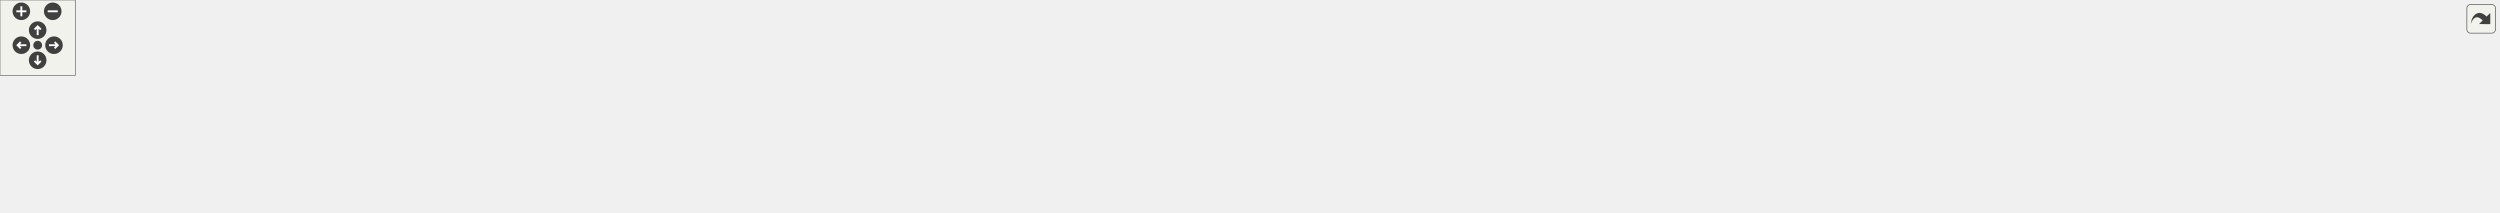
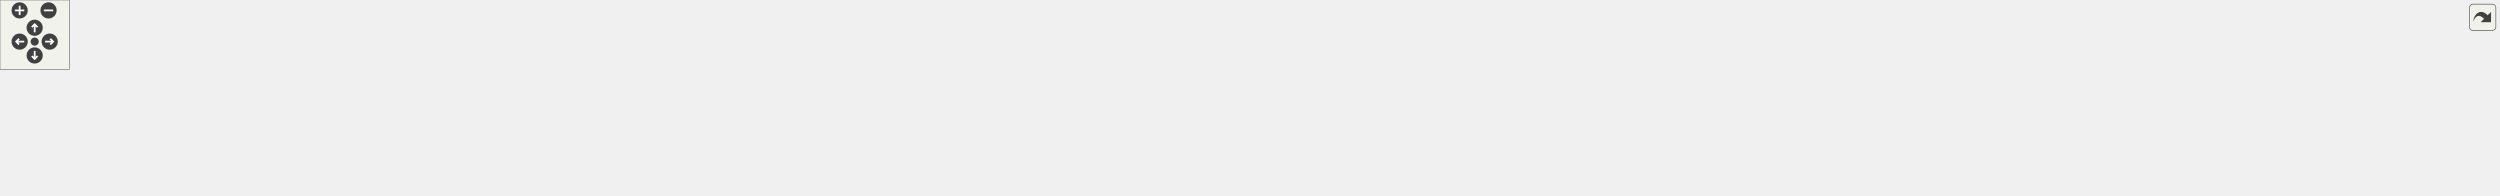
<svg xmlns="http://www.w3.org/2000/svg" xmlns:xlink="http://www.w3.org/1999/xlink" id="main" version="1.1" xml:space="preserve">
  <style type="text/css">
.edge:hover path { stroke: red; }
.edge:hover polygon { stroke: red; fill: red; }
</style>
  <defs>
    <circle id="rim" cx="0" cy="0" r="7" />
    <circle id="rim2" cx="0" cy="0" r="3.5" />
    <g id="zoomPlus">
      <use xlink:href="#rim" fill="#404040">
        <set attributeName="fill" to="#808080" begin="zoomplus.mouseover" end="zoomplus.mouseout" />
      </use>
      <path d="M-4,0h8M0,-4v8" fill="none" stroke="white" stroke-width="1.5" pointer-events="none" />
    </g>
    <g id="zoomMin">
      <use xlink:href="#rim" fill="#404040">
        <set attributeName="fill" to="#808080" begin="zoomminus.mouseover" end="zoomminus.mouseout" />
      </use>
      <path d="M-4,0h8" fill="none" stroke="white" stroke-width="1.5" pointer-events="none" />
    </g>
    <g id="dirArrow">
      <path fill="none" stroke="white" stroke-width="1.5" d="M0,-3.0v7 M-2.5,-0.5L0,-3.0L2.5,-0.5" />
    </g>
    <g id="resetDef">
      <use xlink:href="#rim2" fill="#404040">
        <set attributeName="fill" to="#808080" begin="reset.mouseover" end="reset.mouseout" />
      </use>
    </g>
  </defs>
  <svg id="graph" class="graph">
    <g id="viewport">
      <g id="node1" class="node">
        <g id="a_node1">
          <a xlink:title=" ">
-             <polygon fill="#bfbfbf" stroke="black" points="933.5,-78.5 933.5,-108.5 1070.5,-108.5 1070.5,-78.5 933.5,-78.5" />
-             <text text-anchor="start" x="941.5" y="-96.5" font-family="Helvetica,sans-Serif" font-size="10.00">src/wmtk/simplex/top</text>
-             <text text-anchor="middle" x="1002" y="-85.5" font-family="Helvetica,sans-Serif" font-size="10.00">_dimension_cofaces.hpp</text>
+             <polygon fill="#bfbfbf" stroke="black" points="1015.5,-78.5 1015.5,-108.5 1152.5,-108.5 1152.5,-78.5 1015.5,-78.5" />
+             <text text-anchor="start" x="1023.5" y="-96.5" font-family="Helvetica,sans-Serif" font-size="10.00">src/wmtk/simplex/top</text>
+             <text text-anchor="middle" x="1084" y="-85.5" font-family="Helvetica,sans-Serif" font-size="10.00">_dimension_cofaces.hpp</text>
          </a>
        </g>
      </g>
      <g id="node2" class="node">
        <g id="a_node2">
          <a xlink:href="_edge_valence_invariant_8cpp.html" target="_top" xlink:title=" ">
            <polygon fill="none" stroke="black" points="0,-6 0,-36 146,-36 146,-6 0,-6" />
            <text text-anchor="start" x="8" y="-24" font-family="Helvetica,sans-Serif" font-size="10.00">src/wmtk/invariants</text>
            <text text-anchor="middle" x="73" y="-13" font-family="Helvetica,sans-Serif" font-size="10.00">/EdgeValenceInvariant.cpp</text>
          </a>
        </g>
      </g>
      <g id="edge1" class="edge">
-         <path fill="none" stroke="midnightblue" d="M923.45,-92.51C773.3,-91.5 435.52,-84.22 155,-42 145,-40.5 134.44,-38.35 124.34,-36.02" />
-         <polygon fill="midnightblue" stroke="midnightblue" points="923.48,-96.01 933.5,-92.57 923.52,-89.01 923.48,-96.01" />
+         <path fill="none" stroke="midnightblue" d="M1005.11,-93.11C844.28,-93.28 467.32,-88.17 155,-42 145,-40.52 134.43,-38.39 124.33,-36.06" />
+         <polygon fill="midnightblue" stroke="midnightblue" points="1005.39,-96.61 1015.38,-93.09 1005.38,-89.61 1005.39,-96.61" />
      </g>
      <g id="node3" class="node">
        <g id="a_node3">
          <a xlink:href="_invariant_8cpp.html" target="_top" xlink:title=" ">
            <polygon fill="none" stroke="black" points="164.5,-6 164.5,-36 277.5,-36 277.5,-6 164.5,-6" />
            <text text-anchor="start" x="172.5" y="-24" font-family="Helvetica,sans-Serif" font-size="10.00">src/wmtk/invariants</text>
            <text text-anchor="middle" x="221" y="-13" font-family="Helvetica,sans-Serif" font-size="10.00">/Invariant.cpp</text>
          </a>
        </g>
      </g>
      <g id="edge2" class="edge">
-         <path fill="none" stroke="midnightblue" d="M923.41,-92.78C790.82,-91.97 514.78,-84.69 286,-42 277.99,-40.51 269.58,-38.36 261.56,-36.03" />
-         <polygon fill="midnightblue" stroke="midnightblue" points="923.46,-96.28 933.47,-92.83 923.49,-89.28 923.46,-96.28" />
+         <path fill="none" stroke="midnightblue" d="M1005.16,-89.87C831.86,-83.71 422.4,-66.94 286,-42 277.99,-40.53 269.57,-38.41 261.55,-36.08" />
+         <polygon fill="midnightblue" stroke="midnightblue" points="1005.11,-93.37 1015.23,-90.23 1005.36,-86.38 1005.11,-93.37" />
      </g>
      <g id="node4" class="node">
        <g id="a_node4">
          <a xlink:href="_multi_mesh_map_valid_invariant_8cpp.html" target="_top" xlink:title=" ">
            <polygon fill="none" stroke="black" points="295.5,-6 295.5,-36 474.5,-36 474.5,-6 295.5,-6" />
            <text text-anchor="start" x="303.5" y="-24" font-family="Helvetica,sans-Serif" font-size="10.00">src/wmtk/invariants</text>
            <text text-anchor="middle" x="385" y="-13" font-family="Helvetica,sans-Serif" font-size="10.00">/MultiMeshMapValidInvariant.cpp</text>
          </a>
        </g>
      </g>
      <g id="edge3" class="edge">
-         <path fill="none" stroke="midnightblue" d="M923.24,-87.34C821.44,-80.09 638.87,-65.13 484,-42 472.81,-40.33 460.98,-38.23 449.54,-36.03" />
-         <polygon fill="midnightblue" stroke="midnightblue" points="923.21,-90.84 933.43,-88.06 923.71,-83.86 923.21,-90.84" />
+         <path fill="none" stroke="midnightblue" d="M1005.2,-88.77C890.2,-82.67 669.84,-68.5 484,-42 472.63,-40.38 460.6,-38.28 448.99,-36.05" />
+         <polygon fill="midnightblue" stroke="midnightblue" points="1005.15,-92.27 1015.32,-89.3 1005.52,-85.28 1005.15,-92.27" />
      </g>
      <g id="node5" class="node">
        <g id="a_node5">
          <a xlink:href="transport__tuple_8cpp.html" target="_top" xlink:title=" ">
            <polygon fill="none" stroke="black" points="493,-6 493,-36 631,-36 631,-6 493,-6" />
            <text text-anchor="start" x="501" y="-24" font-family="Helvetica,sans-Serif" font-size="10.00">src/wmtk/multimesh</text>
            <text text-anchor="middle" x="562" y="-13" font-family="Helvetica,sans-Serif" font-size="10.00">/utils/transport_tuple.cpp</text>
          </a>
        </g>
      </g>
      <g id="edge4" class="edge">
-         <path fill="none" stroke="midnightblue" d="M923.11,-84.08C849.48,-75.62 736.77,-61.09 640,-42 631.36,-40.3 622.25,-38.22 613.42,-36.06" />
-         <polygon fill="midnightblue" stroke="midnightblue" points="922.9,-87.58 933.23,-85.24 923.69,-80.63 922.9,-87.58" />
+         <path fill="none" stroke="midnightblue" d="M1005.46,-86.86C916.35,-79.69 766.91,-65.37 640,-42 631.06,-40.35 621.64,-38.25 612.54,-36.04" />
+         <polygon fill="midnightblue" stroke="midnightblue" points="1005.25,-90.35 1015.49,-87.65 1005.8,-83.37 1005.25,-90.35" />
      </g>
      <g id="node6" class="node">
        <g id="a_node6">
          <a xlink:href="_multi_mesh_manager_8cpp.html" target="_top" xlink:title=" ">
            <polygon fill="none" stroke="black" points="649,-11.5 649,-30.5 827,-30.5 827,-11.5 649,-11.5" />
            <text text-anchor="middle" x="738" y="-18.5" font-family="Helvetica,sans-Serif" font-size="10.00">src/wmtk/MultiMeshManager.cpp</text>
          </a>
        </g>
      </g>
      <g id="edge5" class="edge">
-         <path fill="none" stroke="midnightblue" d="M939.84,-75.9C886.59,-61.68 812.03,-41.77 770.04,-30.55" />
-         <polygon fill="midnightblue" stroke="midnightblue" points="938.96,-79.29 949.53,-78.49 940.77,-72.53 938.96,-79.29" />
+         <path fill="none" stroke="midnightblue" d="M1005.45,-76.51C956.68,-66.59 892.69,-53.56 836,-42 817.62,-38.25 797.31,-34.11 779.97,-30.57" />
+         <polygon fill="midnightblue" stroke="midnightblue" points="1004.81,-79.96 1015.31,-78.52 1006.21,-73.1 1004.81,-79.96" />
      </g>
      <g id="node7" class="node">
        <g id="a_node7">
          <a xlink:href="_update_edge_operation_multi_mesh_map_functor_8cpp.html" target="_top" xlink:title=" ">
            <polygon fill="none" stroke="black" points="845.5,-0.5 845.5,-41.5 996.5,-41.5 996.5,-0.5 845.5,-0.5" />
            <text text-anchor="start" x="853.5" y="-29.5" font-family="Helvetica,sans-Serif" font-size="10.00">src/wmtk/operations</text>
            <text text-anchor="start" x="853.5" y="-18.5" font-family="Helvetica,sans-Serif" font-size="10.00">/utils/UpdateEdgeOperation</text>
            <text text-anchor="middle" x="921" y="-7.5" font-family="Helvetica,sans-Serif" font-size="10.00">MultiMeshMapFunctor.cpp</text>
          </a>
        </g>
      </g>
      <g id="edge6" class="edge">
-         <path fill="none" stroke="midnightblue" d="M978.05,-71.66C967.12,-62.15 954.25,-50.94 943.51,-41.59" />
-         <polygon fill="midnightblue" stroke="midnightblue" points="975.77,-74.31 985.61,-78.23 980.36,-69.03 975.77,-74.31" />
+         <path fill="none" stroke="midnightblue" d="M1042.15,-74.4C1018.9,-64.34 989.96,-51.83 966.19,-41.55" />
+         <polygon fill="midnightblue" stroke="midnightblue" points="1040.84,-77.65 1051.41,-78.4 1043.62,-71.22 1040.84,-77.65" />
      </g>
      <g id="node8" class="node">
        <g id="a_node8">
          <a xlink:href="closed__star_8cpp.html" target="_top" xlink:title=" ">
            <polygon fill="none" stroke="black" points="1015,-6 1015,-36 1153,-36 1153,-6 1015,-6" />
            <text text-anchor="start" x="1023" y="-24" font-family="Helvetica,sans-Serif" font-size="10.00">src/wmtk/simplex/closed</text>
            <text text-anchor="middle" x="1084" y="-13" font-family="Helvetica,sans-Serif" font-size="10.00">_star.cpp</text>
          </a>
        </g>
      </g>
      <g id="edge7" class="edge">
-         <path fill="none" stroke="midnightblue" d="M1026.47,-71.46C1039.8,-60 1055.93,-46.14 1067.71,-36" />
-         <polygon fill="midnightblue" stroke="midnightblue" points="1023.89,-69.06 1018.59,-78.23 1028.46,-74.37 1023.89,-69.06" />
+         <path fill="none" stroke="midnightblue" d="M1084,-68.23C1084,-57.57 1084,-45.41 1084,-36.25" />
+         <polygon fill="midnightblue" stroke="midnightblue" points="1080.5,-68.23 1084,-78.23 1087.5,-68.23 1080.5,-68.23" />
      </g>
      <g id="node9" class="node">
        <g id="a_node9">
          <a xlink:href="cofaces__single__dimension_8cpp.html" target="_top" xlink:title=" ">
            <polygon fill="none" stroke="black" points="1171,-6 1171,-36 1315,-36 1315,-6 1171,-6" />
            <text text-anchor="start" x="1179" y="-24" font-family="Helvetica,sans-Serif" font-size="10.00">src/wmtk/simplex/cofaces</text>
            <text text-anchor="middle" x="1243" y="-13" font-family="Helvetica,sans-Serif" font-size="10.00">_single_dimension.cpp</text>
          </a>
        </g>
      </g>
      <g id="edge8" class="edge">
-         <path fill="none" stroke="midnightblue" d="M1059.55,-75.66C1100.82,-63.59 1155.8,-47.51 1194.78,-36.11" />
-         <polygon fill="midnightblue" stroke="midnightblue" points="1058.52,-72.32 1049.9,-78.49 1060.48,-79.04 1058.52,-72.32" />
+         <path fill="none" stroke="midnightblue" d="M1124.95,-74.34C1151.83,-62.42 1186.47,-47.07 1211.26,-36.07" />
+         <polygon fill="midnightblue" stroke="midnightblue" points="1123.52,-71.15 1115.79,-78.4 1126.35,-77.55 1123.52,-71.15" />
      </g>
      <g id="node10" class="node">
        <g id="a_node10">
          <a xlink:href="_top_dimension_cofaces_iterable_8cpp.html" target="_top" xlink:title=" ">
            <polygon fill="none" stroke="black" points="1333.5,-6 1333.5,-36 1518.5,-36 1518.5,-6 1333.5,-6" />
            <text text-anchor="start" x="1341.5" y="-24" font-family="Helvetica,sans-Serif" font-size="10.00">src/wmtk/simplex/iterable</text>
            <text text-anchor="middle" x="1426" y="-13" font-family="Helvetica,sans-Serif" font-size="10.00">/TopDimensionCofacesIterable.cpp</text>
          </a>
        </g>
      </g>
      <g id="edge9" class="edge">
-         <path fill="none" stroke="midnightblue" d="M1080.81,-81C1146.08,-71.26 1241.22,-56.6 1324,-42 1334.49,-40.15 1345.55,-38.09 1356.38,-36.02" />
-         <polygon fill="midnightblue" stroke="midnightblue" points="1079.97,-77.58 1070.59,-82.52 1081,-84.51 1079.97,-77.58" />
+         <path fill="none" stroke="midnightblue" d="M1162,-76.42C1221.06,-64.25 1301.37,-47.69 1357.86,-36.05" />
+         <polygon fill="midnightblue" stroke="midnightblue" points="1161.06,-73.04 1151.98,-78.49 1162.48,-79.9 1161.06,-73.04" />
      </g>
      <g id="node11" class="node">
        <g id="a_node11">
          <a xlink:href="open__star_8cpp.html" target="_top" xlink:title=" ">
            <polygon fill="none" stroke="black" points="1536.5,-6 1536.5,-36 1667.5,-36 1667.5,-6 1536.5,-6" />
            <text text-anchor="start" x="1544.5" y="-24" font-family="Helvetica,sans-Serif" font-size="10.00">src/wmtk/simplex/open</text>
            <text text-anchor="middle" x="1602" y="-13" font-family="Helvetica,sans-Serif" font-size="10.00">_star.cpp</text>
          </a>
        </g>
      </g>
      <g id="edge10" class="edge">
-         <path fill="none" stroke="midnightblue" d="M1080.63,-89.08C1183.96,-83.65 1370.77,-70.59 1528,-42 1536.64,-40.43 1545.75,-38.34 1554.5,-36.1" />
-         <polygon fill="midnightblue" stroke="midnightblue" points="1080.4,-85.59 1070.59,-89.6 1080.76,-92.58 1080.4,-85.59" />
+         <path fill="none" stroke="midnightblue" d="M1162.59,-87.16C1251.76,-80.27 1401.24,-66.2 1528,-42 1536.5,-40.38 1545.45,-38.29 1554.08,-36.08" />
+         <polygon fill="midnightblue" stroke="midnightblue" points="1162.26,-83.67 1152.56,-87.92 1162.8,-90.65 1162.26,-83.67" />
      </g>
      <g id="node12" class="node">
        <g id="a_node12">
          <a xlink:href="top__dimension__cofaces_8cpp.html" target="_top" xlink:title=" ">
            <polygon fill="none" stroke="black" points="1686,-6 1686,-36 1822,-36 1822,-6 1686,-6" />
            <text text-anchor="start" x="1694" y="-24" font-family="Helvetica,sans-Serif" font-size="10.00">src/wmtk/simplex/top</text>
            <text text-anchor="middle" x="1754" y="-13" font-family="Helvetica,sans-Serif" font-size="10.00">_dimension_cofaces.cpp</text>
          </a>
        </g>
      </g>
      <g id="edge11" class="edge">
-         <path fill="none" stroke="midnightblue" d="M1080.87,-91.18C1207.42,-88.03 1463.32,-77.45 1677,-42 1686.27,-40.46 1696.04,-38.33 1705.4,-36.03" />
-         <polygon fill="midnightblue" stroke="midnightblue" points="1080.42,-87.69 1070.51,-91.43 1080.59,-94.68 1080.42,-87.69" />
+         <path fill="none" stroke="midnightblue" d="M1162.55,-90.04C1276.6,-85.51 1494.36,-73.27 1677,-42 1686.12,-40.44 1695.74,-38.32 1704.98,-36.05" />
+         <polygon fill="midnightblue" stroke="midnightblue" points="1162.37,-86.54 1152.51,-90.43 1162.64,-93.54 1162.37,-86.54" />
      </g>
      <g id="node13" class="node">
        <g id="a_node13">
+           <a xlink:href="_tet_mesh_operation_executor_8cpp.html" target="_top" xlink:title=" ">
+             <polygon fill="none" stroke="black" points="1840.5,-6 1840.5,-36 1993.5,-36 1993.5,-6 1840.5,-6" />
+             <text text-anchor="start" x="1848.5" y="-24" font-family="Helvetica,sans-Serif" font-size="10.00">src/wmtk/TetMeshOperation</text>
+             <text text-anchor="middle" x="1917" y="-13" font-family="Helvetica,sans-Serif" font-size="10.00">Executor.cpp</text>
+           </a>
+         </g>
+       </g>
+       <g id="edge12" class="edge">
+         <path fill="none" stroke="midnightblue" d="M1163.01,-91.33C1299.8,-88.38 1589.33,-78.03 1831,-42 1841.31,-40.46 1852.21,-38.33 1862.66,-36.03" />
+         <polygon fill="midnightblue" stroke="midnightblue" points="1162.55,-87.84 1152.63,-91.55 1162.7,-94.84 1162.55,-87.84" />
+       </g>
+       <g id="node14" class="node">
+         <g id="a_node14">
          <a xlink:href="_tri_mesh_operation_executor_8cpp.html" target="_top" xlink:title=" ">
-             <polygon fill="none" stroke="black" points="1840,-6 1840,-36 1990,-36 1990,-6 1840,-6" />
-             <text text-anchor="start" x="1848" y="-24" font-family="Helvetica,sans-Serif" font-size="10.00">src/wmtk/TriMeshOperation</text>
-             <text text-anchor="middle" x="1915" y="-13" font-family="Helvetica,sans-Serif" font-size="10.00">Executor.cpp</text>
-           </a>
-         </g>
-       </g>
-       <g id="edge12" class="edge">
-         <path fill="none" stroke="midnightblue" d="M1080.99,-92.22C1228.96,-90.69 1557.65,-82.56 1831,-42 1841.08,-40.5 1851.74,-38.39 1861.95,-36.1" />
-         <polygon fill="midnightblue" stroke="midnightblue" points="1080.62,-88.72 1070.65,-92.32 1080.69,-95.72 1080.62,-88.72" />
+             <polygon fill="none" stroke="black" points="2012,-6 2012,-36 2162,-36 2162,-6 2012,-6" />
+             <text text-anchor="start" x="2020" y="-24" font-family="Helvetica,sans-Serif" font-size="10.00">src/wmtk/TriMeshOperation</text>
+             <text text-anchor="middle" x="2087" y="-13" font-family="Helvetica,sans-Serif" font-size="10.00">Executor.cpp</text>
+           </a>
+         </g>
+       </g>
+       <g id="edge13" class="edge">
+         <path fill="none" stroke="midnightblue" d="M1162.92,-92.9C1322.48,-92.66 1694.51,-86.83 2003,-42 2013.24,-40.51 2024.06,-38.37 2034.4,-36.04" />
+         <polygon fill="midnightblue" stroke="midnightblue" points="1162.72,-89.4 1152.72,-92.91 1162.73,-96.4 1162.72,-89.4" />
      </g>
    </g>
  </svg>
  <g id="navigator" transform="translate(0 0)" fill="#404254">
    <rect fill="#f2f5e9" fill-opacity="0.5" stroke="#606060" stroke-width=".5" x="0" y="0" width="60" height="60" />
    <use id="zoomplus" xlink:href="#zoomPlus" x="17" y="9" />
    <use id="zoomminus" xlink:href="#zoomMin" x="42" y="9" />
    <use id="reset" xlink:href="#resetDef" x="30" y="36" />
    <g id="arrowUp" xlink:href="#dirArrow" transform="translate(30 24)">
      <use xlink:href="#rim" fill="#404040">
        <set attributeName="fill" to="#808080" begin="arrowUp.mouseover" end="arrowUp.mouseout" />
      </use>
      <path fill="none" stroke="white" stroke-width="1.5" d="M0,-3.0v7 M-2.5,-0.5L0,-3.0L2.5,-0.5" />
    </g>
    <g id="arrowRight" xlink:href="#dirArrow" transform="rotate(90) translate(36 -43)">
      <use xlink:href="#rim" fill="#404040">
        <set attributeName="fill" to="#808080" begin="arrowRight.mouseover" end="arrowRight.mouseout" />
      </use>
      <path fill="none" stroke="white" stroke-width="1.5" d="M0,-3.0v7 M-2.5,-0.5L0,-3.0L2.5,-0.5" />
    </g>
    <g id="arrowDown" xlink:href="#dirArrow" transform="rotate(180) translate(-30 -48)">
      <use xlink:href="#rim" fill="#404040">
        <set attributeName="fill" to="#808080" begin="arrowDown.mouseover" end="arrowDown.mouseout" />
      </use>
      <path fill="none" stroke="white" stroke-width="1.5" d="M0,-3.0v7 M-2.5,-0.5L0,-3.0L2.5,-0.5" />
    </g>
    <g id="arrowLeft" xlink:href="#dirArrow" transform="rotate(270) translate(-36 17)">
      <use xlink:href="#rim" fill="#404040">
        <set attributeName="fill" to="#808080" begin="arrowLeft.mouseover" end="arrowLeft.mouseout" />
      </use>
      <path fill="none" stroke="white" stroke-width="1.5" d="M0,-3.0v7 M-2.5,-0.5L0,-3.0L2.5,-0.5" />
    </g>
  </g>
  <svg viewBox="0 0 15 15" width="100%" height="30px" preserveAspectRatio="xMaxYMin meet">
    <g id="arrow_out" transform="scale(0.3 0.3)">
      <a xlink:href="top__dimension__cofaces_8hpp__dep__incl_org.svg" target="_base">
        <rect id="button" ry="5" rx="5" y="6" x="6" height="38" width="38" fill="#f2f5e9" fill-opacity="0.5" stroke="#606060" stroke-width="1.0" />
        <path id="arrow" d="M 11.5,31.437 C 11.94,20.098 22.043,11.323 32.159,21.979 L 37.069,17.246 C 37.069,17.246 37.088,32 37.088,32 L 22.16,31.978 C 22.16,31.978 26.998,27.14 26.998,27.14 C 18.529,18.264 13.292,25.23 11.5,31.437 z" style="fill:#404040;" />
      </a>
    </g>
  </svg>
</svg>
